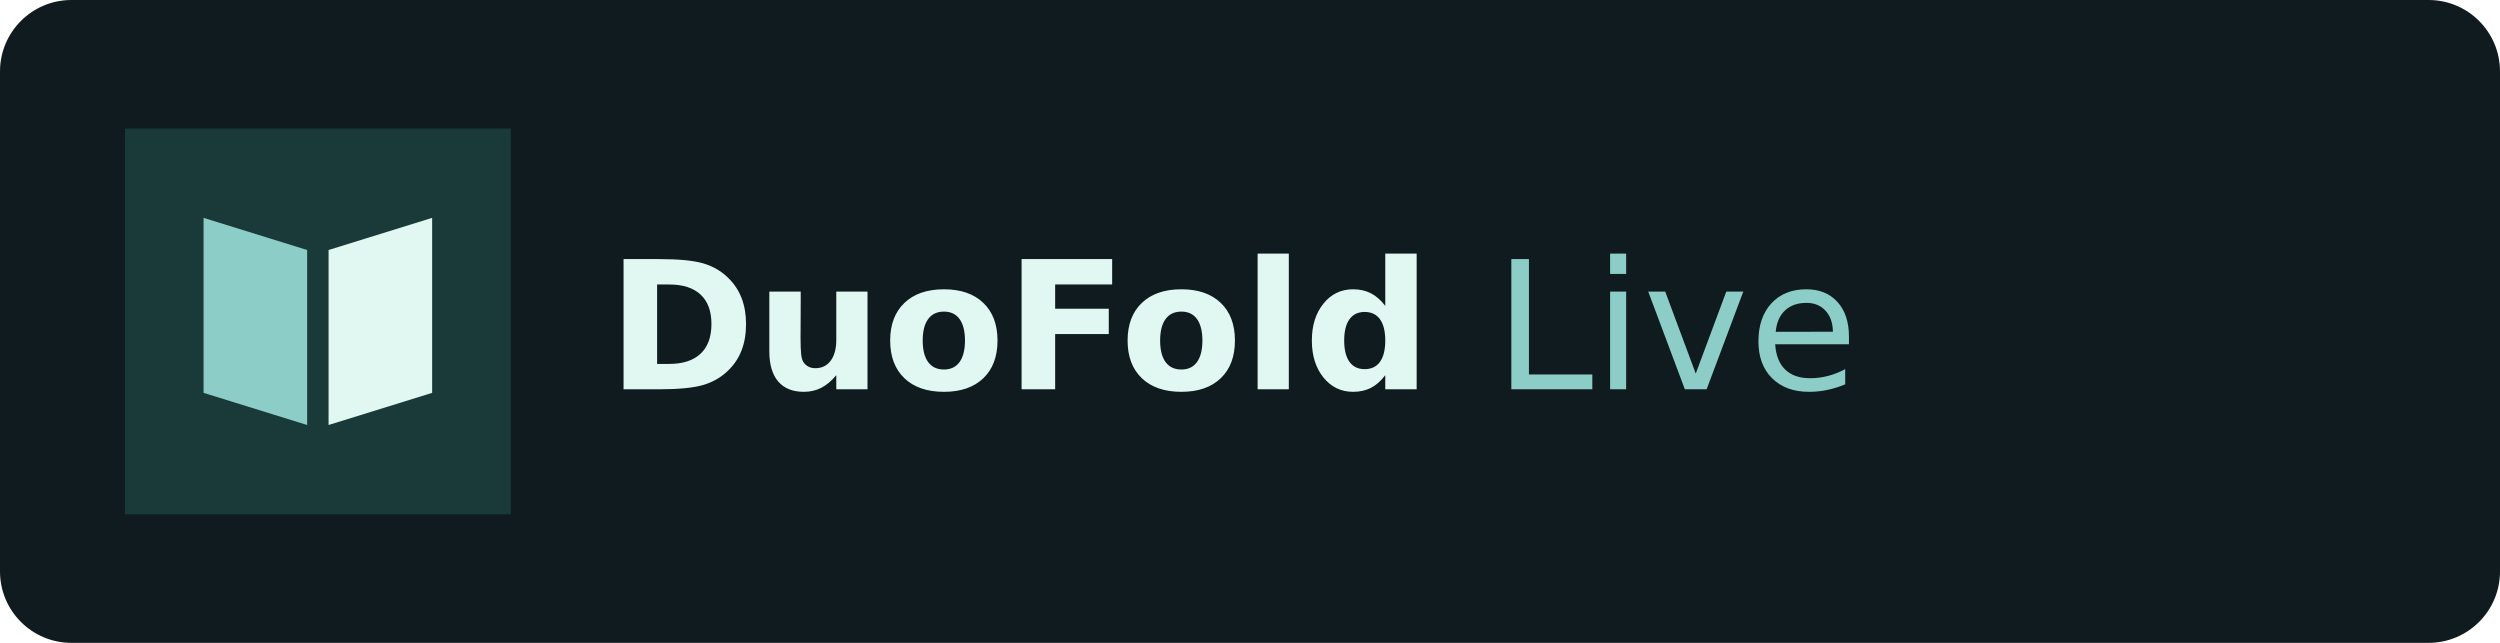
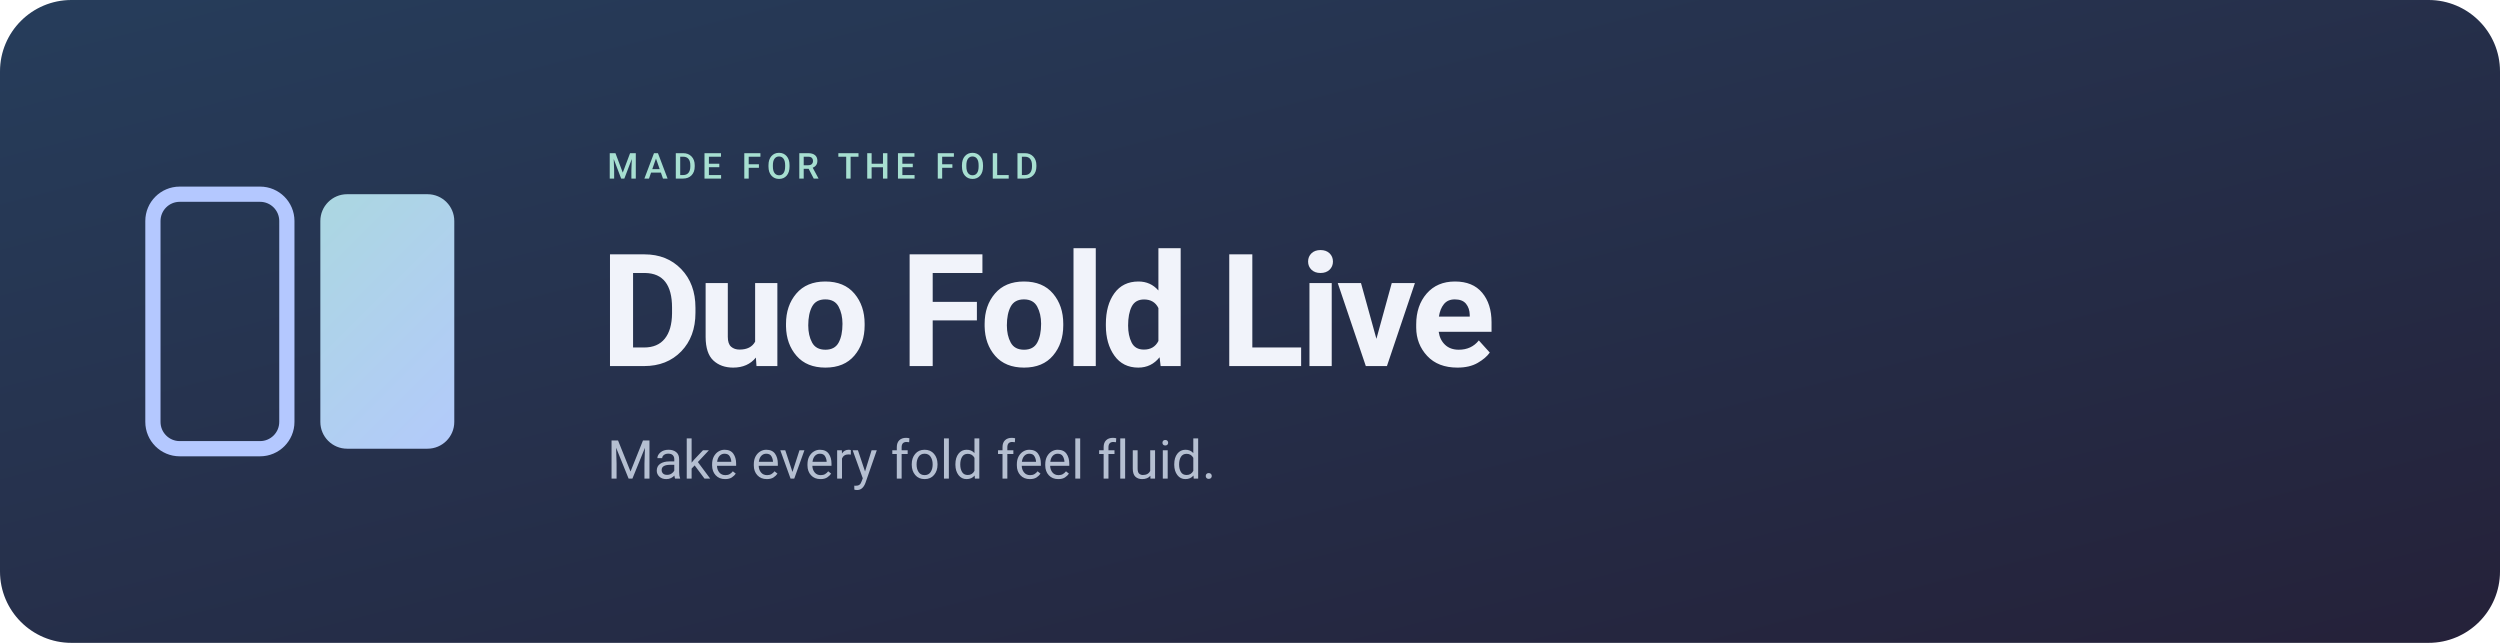
- <svg xmlns="http://www.w3.org/2000/svg" width="1400" height="360" viewBox="0 0 1400 360">
-   <rect width="1400" height="360" rx="40" fill="#101b20" />
-   <g transform="translate(70 72) scale(2)">
-     <path fill="#193A39" d="M0 0h108v108H0z" />
-     <path fill="#8CCDC7" d="M22 25L51 34V83L22 74z" />
-     <path fill="#E1F7F1" d="M57 34L86 25V74L57 83z" />
+ <svg xmlns="http://www.w3.org/2000/svg" width="1400" height="360" viewBox="0 0 1400 360" role="img" aria-labelledby="title desc">
+   <defs>
+     <linearGradient id="background" x1="0" y1="0" x2="1" y2="1">
+       <stop stop-color="#263d5b" />
+       <stop offset="1" stop-color="#252139" />
+     </linearGradient>
+     <linearGradient id="panel" gradientUnits="userSpaceOnUse" x1="192" y1="192" x2="832" y2="832">
+       <stop stop-color="#a7dfd1" />
+       <stop offset="1" stop-color="#b4c8ff" />
+     </linearGradient>
+   </defs>
+   <rect width="1400" height="360" rx="40" fill="url(#background)" />
+   <g transform="translate(20 30) scale(.293)">
+     <rect x="224" y="268.8" width="256" height="486.4" rx="51.2" fill="none" stroke="#b4c8ff" stroke-width="29.09" />
+     <rect x="544" y="268.8" width="256" height="486.4" rx="51.2" fill="url(#panel)" />
  </g>
-   <text x="340" y="218" font-family="DejaVu Sans,sans-serif" font-size="100" font-weight="bold" fill="#E1F7F1">DuoFold <tspan font-weight="normal" fill="#8CCDC7">Live</tspan>
-   </text>
+   <g font-family="Roboto, Arial, Helvetica, sans-serif">
+     <text x="340" y="100" font-size="20" font-weight="500" letter-spacing="3" fill="#a7dfd1">MADE FOR THE FOLD</text>
+     <text x="336" y="205" font-size="88" font-weight="600" letter-spacing="-2.6" fill="#f1f3fa">Duo Fold Live</text>
+     <text x="340" y="268" font-size="30" font-weight="400" fill="#b5bfd1">Make every fold feel fluid.</text>
+   </g>
</svg>
